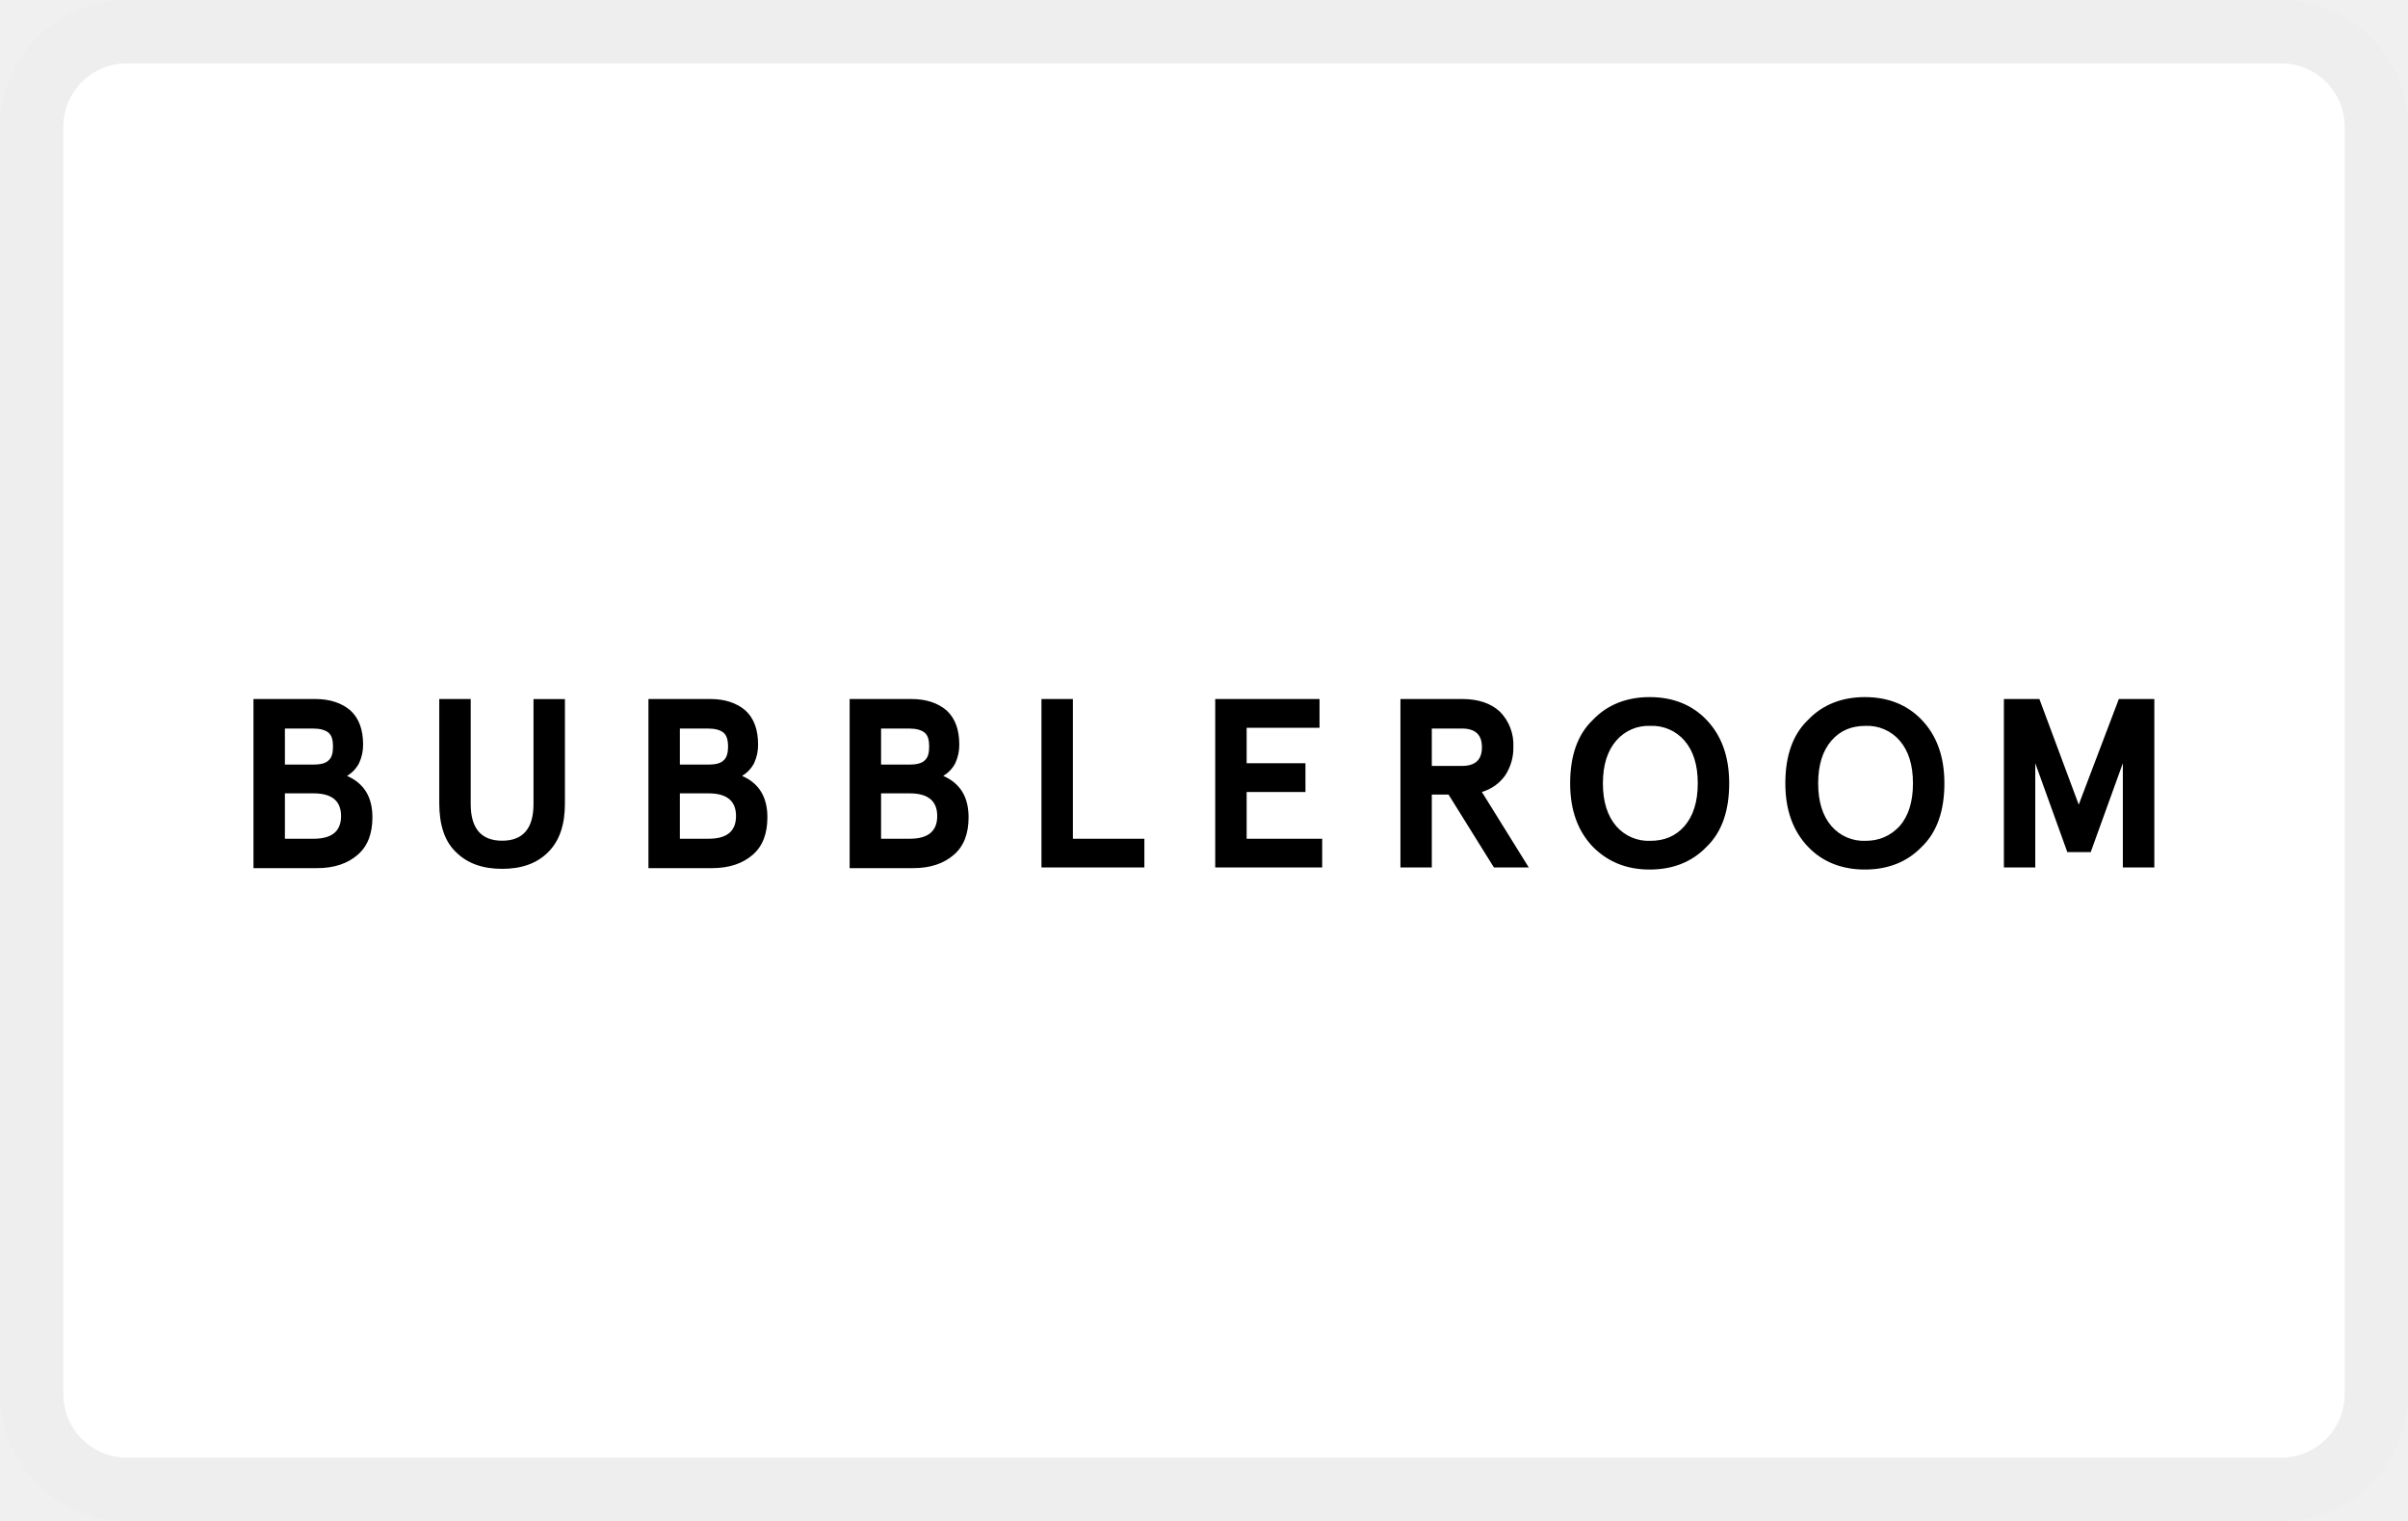
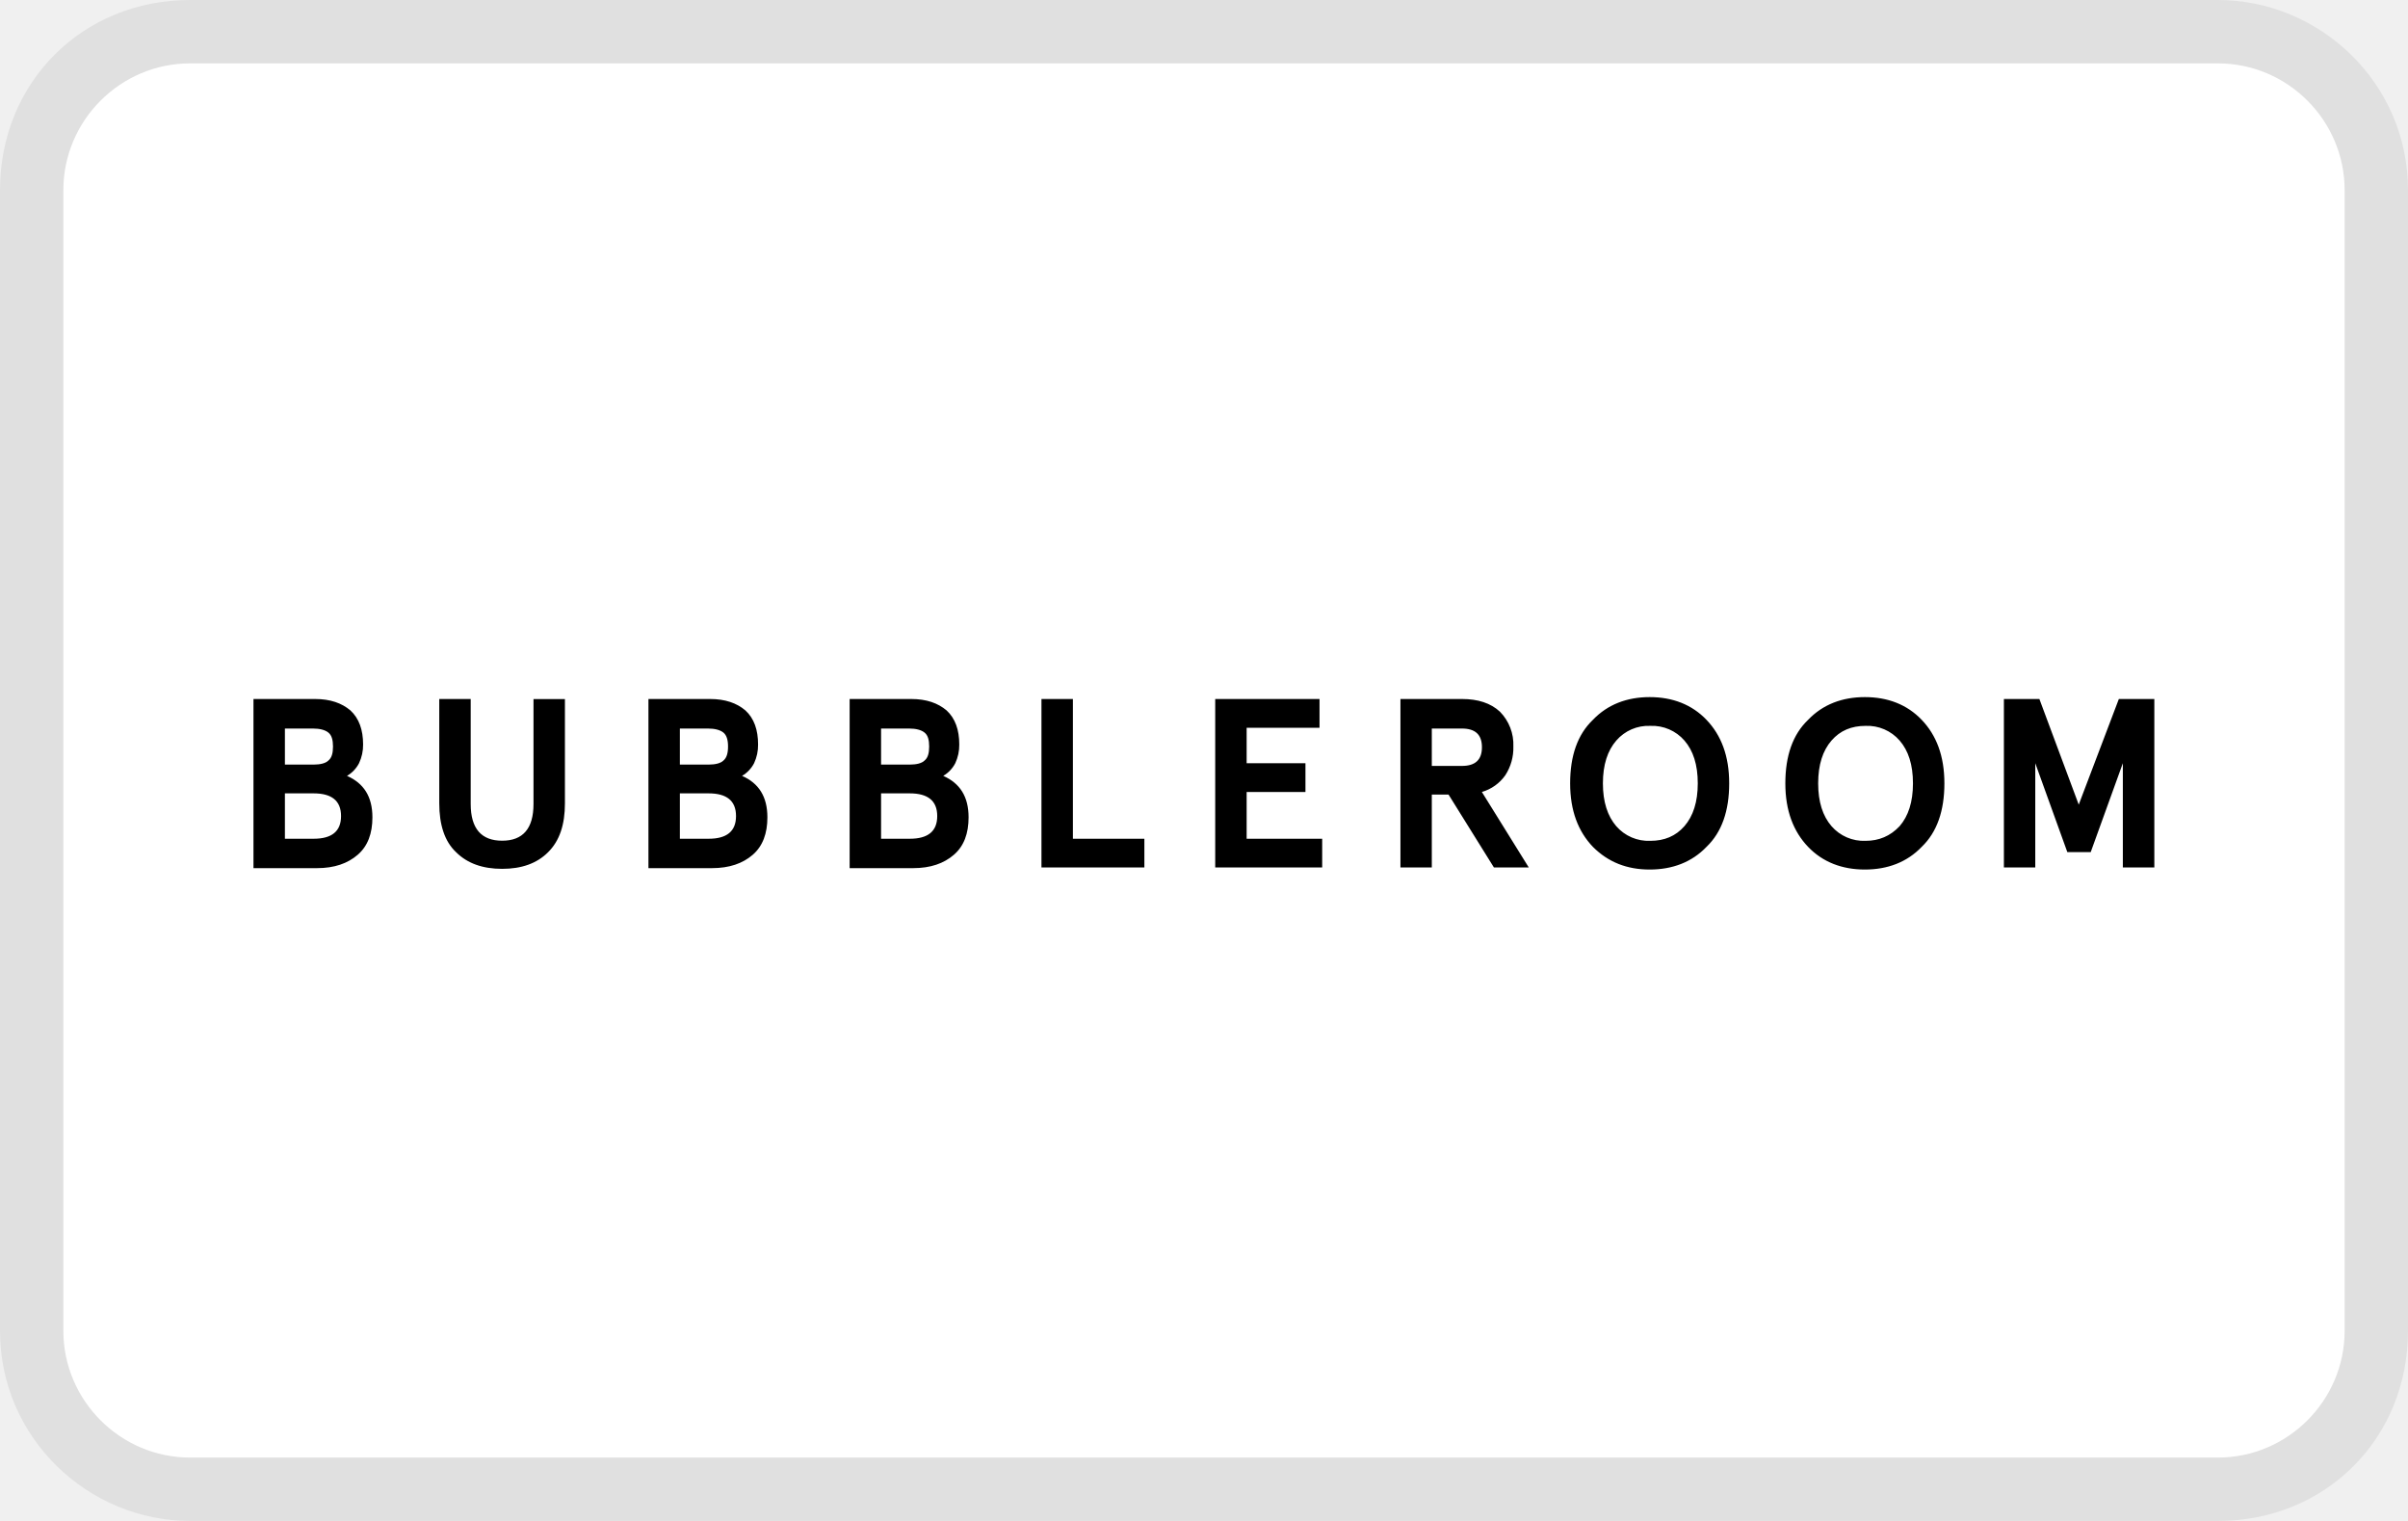
<svg xmlns="http://www.w3.org/2000/svg" width="38" height="24" viewBox="0 0 38 24" fill="none" role="img" aria-labelledby="pi-avardabubbleroom">
-   <rect width="38" height="24" rx="2" fill="#fff" />
-   <rect x=".5" y=".5" width="37" height="23" rx="1.5" stroke="#000" stroke-opacity=".07" />
+   <path fill="#000" opacity=".07" d="M35 0H3C1.3 0 0 1.3 0 3v18c0 1.7 1.4 3 3 3h32c1.7 0 3-1.3 3-3V3c0-1.7-1.4-3-3-3z" />
+   <path fill="#fff" d="M35 1c1.1 0 2 .9 2 2v18c0 1.1-.9 2-2 2H3c-1.1 0-2-.9-2-2V3c0-1.1.9-2 2-2h32" />
  <path d="M4 13.69v-2.66h.97c.243 0 .422.064.56.18.136.126.2.306.2.538a.673.673 0 01-.064.295.494.494 0 01-.19.2c.264.116.401.327.401.654 0 .254-.073.454-.232.591-.158.137-.369.211-.643.211H4v-.01zm.496-1.625h.453c.106 0 .19-.021.232-.063.053-.042.074-.116.074-.222 0-.105-.021-.179-.074-.221-.052-.042-.137-.063-.242-.063h-.443v.57zm0 1.17h.453c.285 0 .433-.115.433-.358 0-.242-.148-.358-.433-.358h-.453v.717zm2.436-.558V11.03h.496v1.656c0 .39.169.58.496.58.327 0 .495-.19.495-.58v-1.655h.496v1.645c0 .337-.084.59-.264.77-.179.18-.422.264-.727.264-.306 0-.549-.085-.728-.264-.18-.169-.264-.433-.264-.77zm3.301 1.013v-2.66h.97c.243 0 .423.064.56.18.137.126.2.306.2.538a.673.673 0 01-.063.295.494.494 0 01-.19.2c.264.116.4.327.4.654 0 .254-.073.454-.231.591-.158.137-.37.211-.644.211h-1.002v-.01zm.496-1.625h.454c.105 0 .19-.021.232-.063.052-.042.074-.116.074-.222 0-.105-.022-.179-.074-.221-.053-.042-.137-.063-.243-.063h-.443v.57zm0 1.17h.454c.284 0 .432-.115.432-.358 0-.242-.148-.358-.432-.358h-.454v.717zm2.679.455v-2.66h.97c.243 0 .422.064.56.18.136.126.2.306.2.538a.673.673 0 01-.063.295.493.493 0 01-.19.2c.263.116.4.327.4.654 0 .254-.073.454-.232.591-.158.137-.369.211-.643.211h-1.002v-.01zm.496-1.625h.453c.106 0 .19-.021.232-.063.053-.042.074-.116.074-.222 0-.105-.02-.179-.074-.221-.052-.042-.137-.063-.242-.063h-.443v.57zm0 1.17h.453c.285 0 .433-.115.433-.358 0-.242-.148-.358-.433-.358h-.453v.717zm2.531.455v-2.66h.496v2.205h1.128v.453h-1.624zm2.742 0v-2.66h1.646v.454h-1.15v.559h.928v.454h-.928v.738h1.192v.453h-1.688zm2.923 0v-2.66h.97c.253 0 .453.064.6.2a.74.74 0 01.212.55.794.794 0 01-.127.453.686.686 0 01-.37.264l.74 1.191h-.55l-.716-1.15h-.264v1.15h-.496zm.495-1.604h.475c.21 0 .316-.095.316-.295 0-.2-.106-.295-.316-.295h-.475v.59zm2.542 1.277c-.232-.243-.359-.57-.359-1.002 0-.433.116-.77.359-1.002.232-.243.538-.359.896-.359.359 0 .665.116.897.359.232.242.358.57.358 1.002 0 .432-.116.77-.358 1.002-.232.242-.538.358-.897.358-.358 0-.654-.116-.896-.358zm1.445-.327c.137-.159.21-.38.21-.675 0-.296-.073-.517-.21-.675a.674.674 0 00-.538-.232.67.67 0 00-.538.232c-.137.158-.211.38-.211.675 0 .295.074.516.21.675a.674.674 0 00.539.232c.221 0 .4-.074.538-.232zm1.951.327c-.232-.243-.359-.57-.359-1.002 0-.433.116-.77.359-1.002.232-.243.538-.359.896-.359.36 0 .665.116.897.359.232.242.358.57.358 1.002 0 .432-.116.77-.358 1.002-.232.242-.538.358-.897.358-.358 0-.664-.116-.896-.358zm1.445-.327c.137-.159.21-.38.21-.675 0-.296-.073-.517-.21-.675a.674.674 0 00-.538-.232c-.222 0-.4.073-.538.232-.137.158-.21.38-.21.675 0 .295.073.516.21.675a.674.674 0 00.538.232c.21 0 .39-.074.538-.232zm1.645.654v-2.66h.56l.621 1.667.633-1.667h.56v2.658H33.5v-1.645l-.507 1.403h-.369l-.506-1.403v1.645h-.496z" fill="#000" />
</svg>
